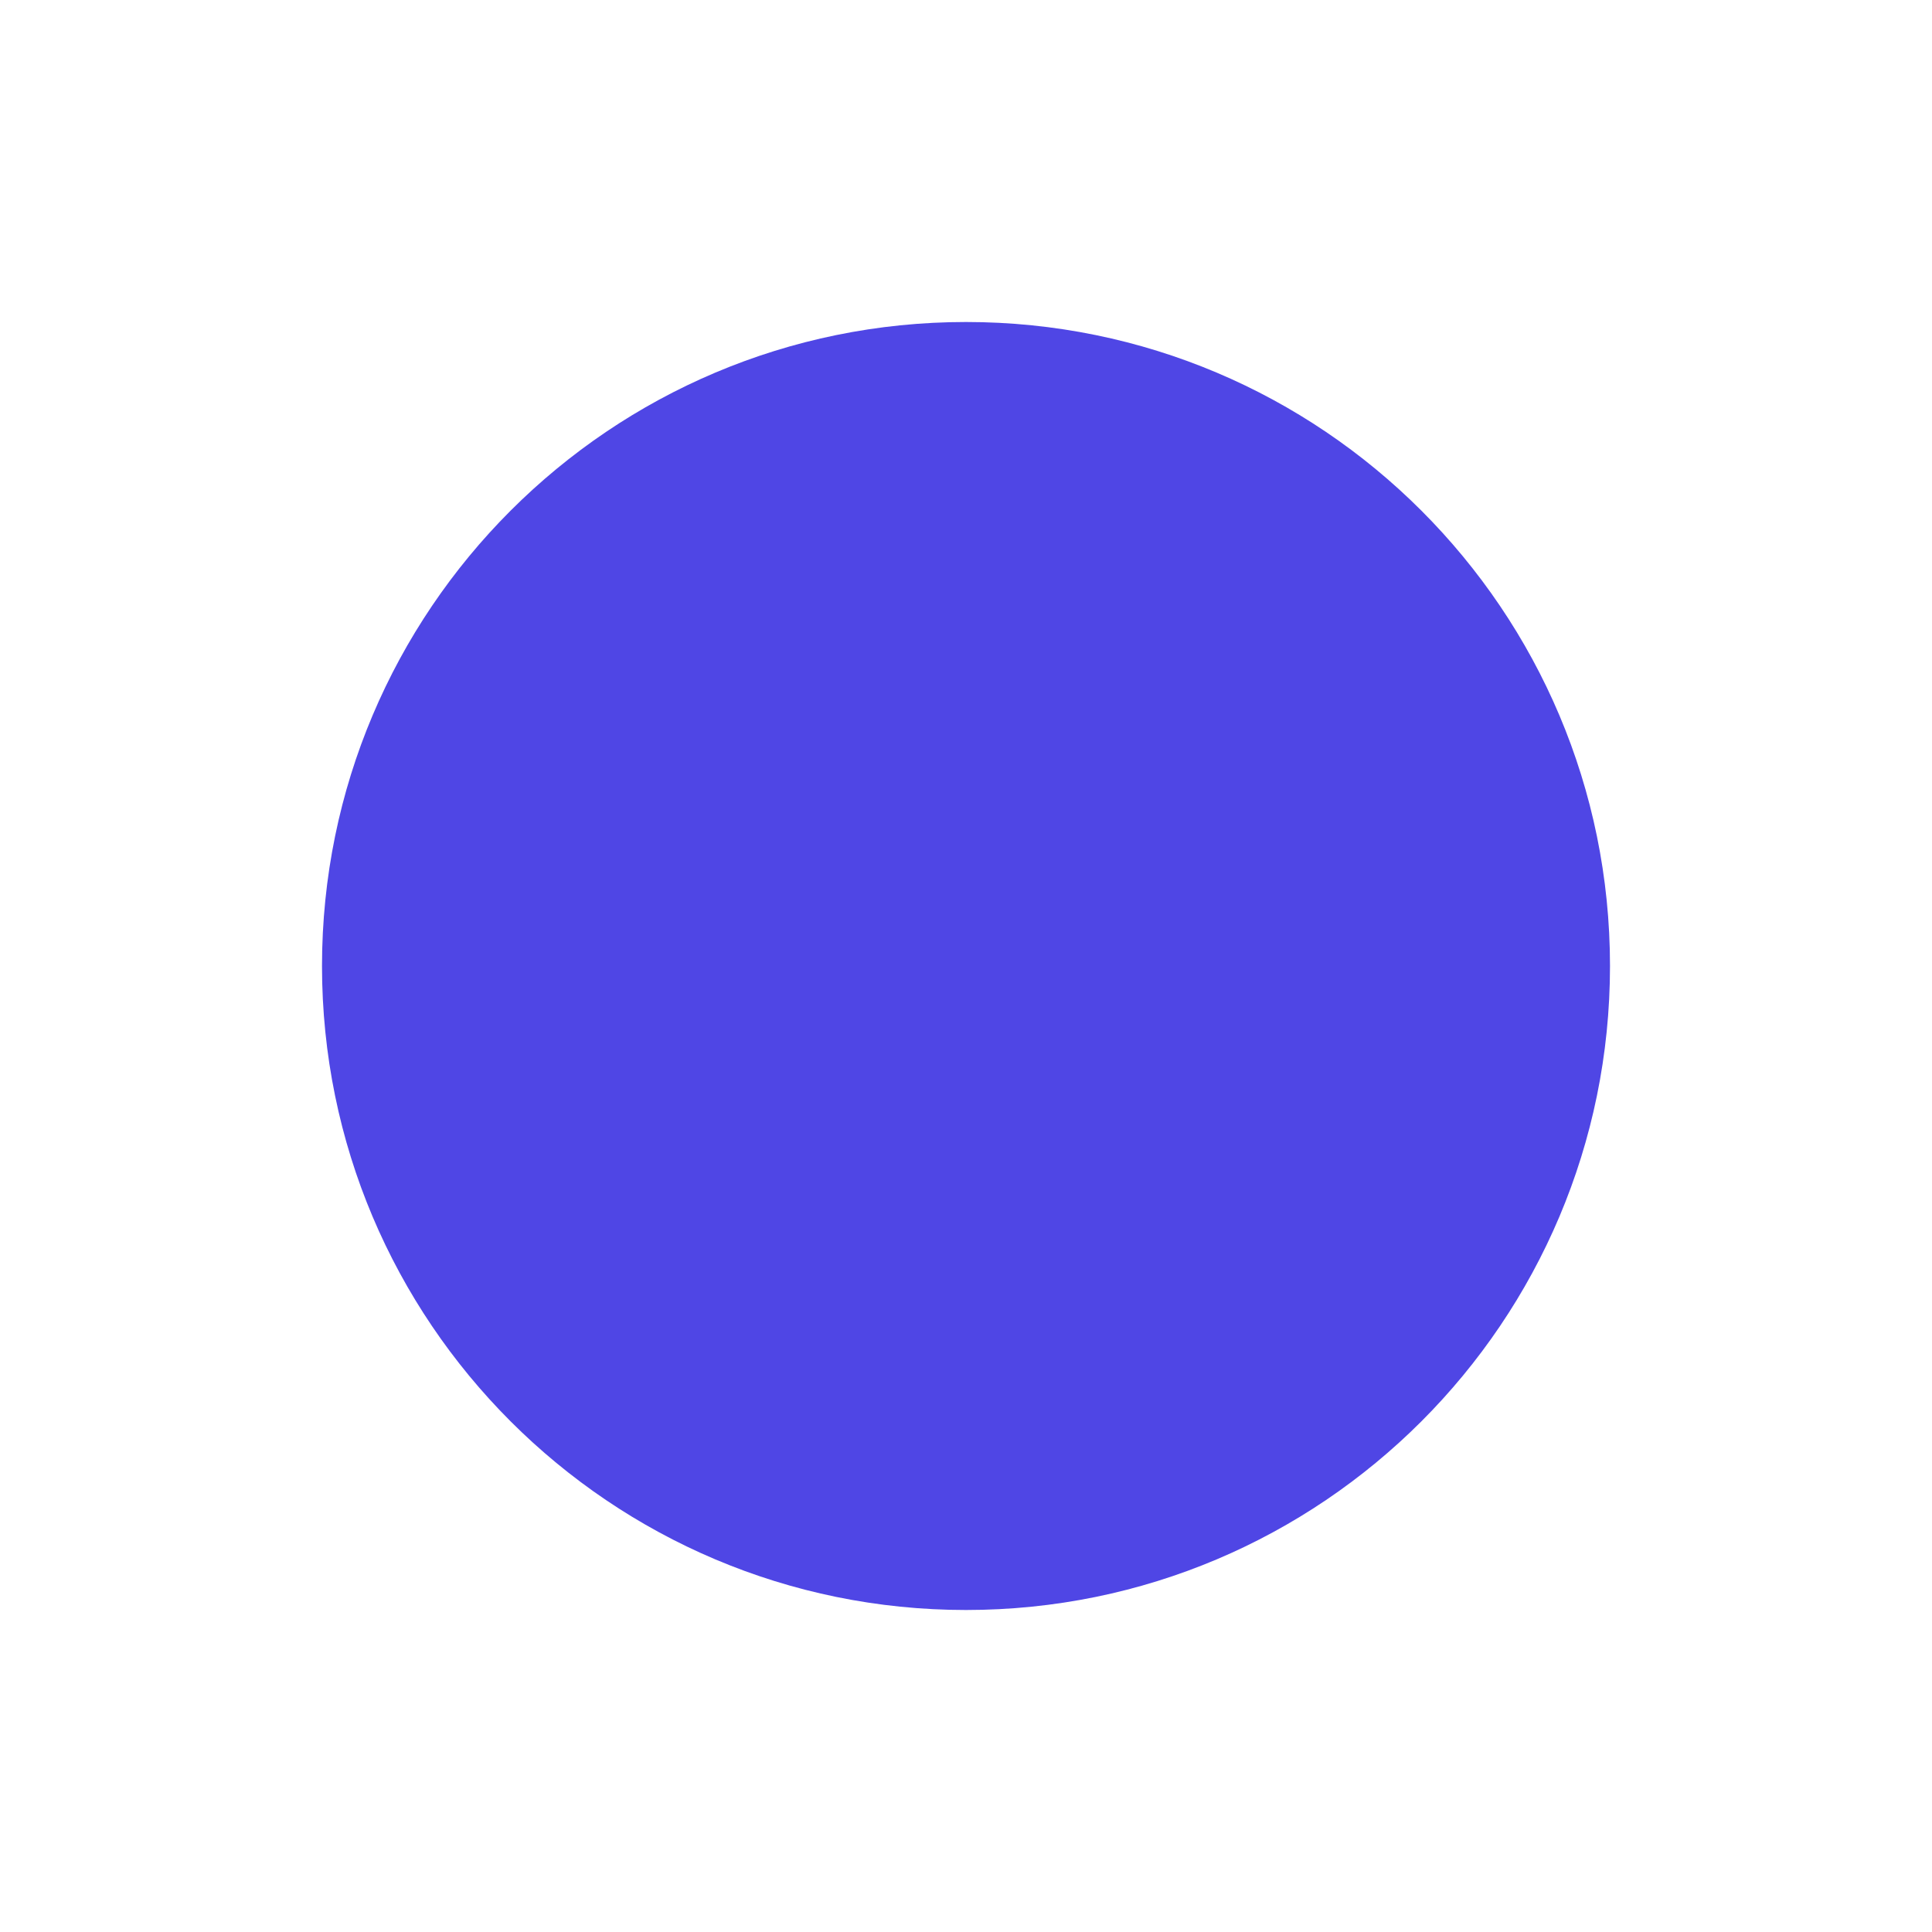
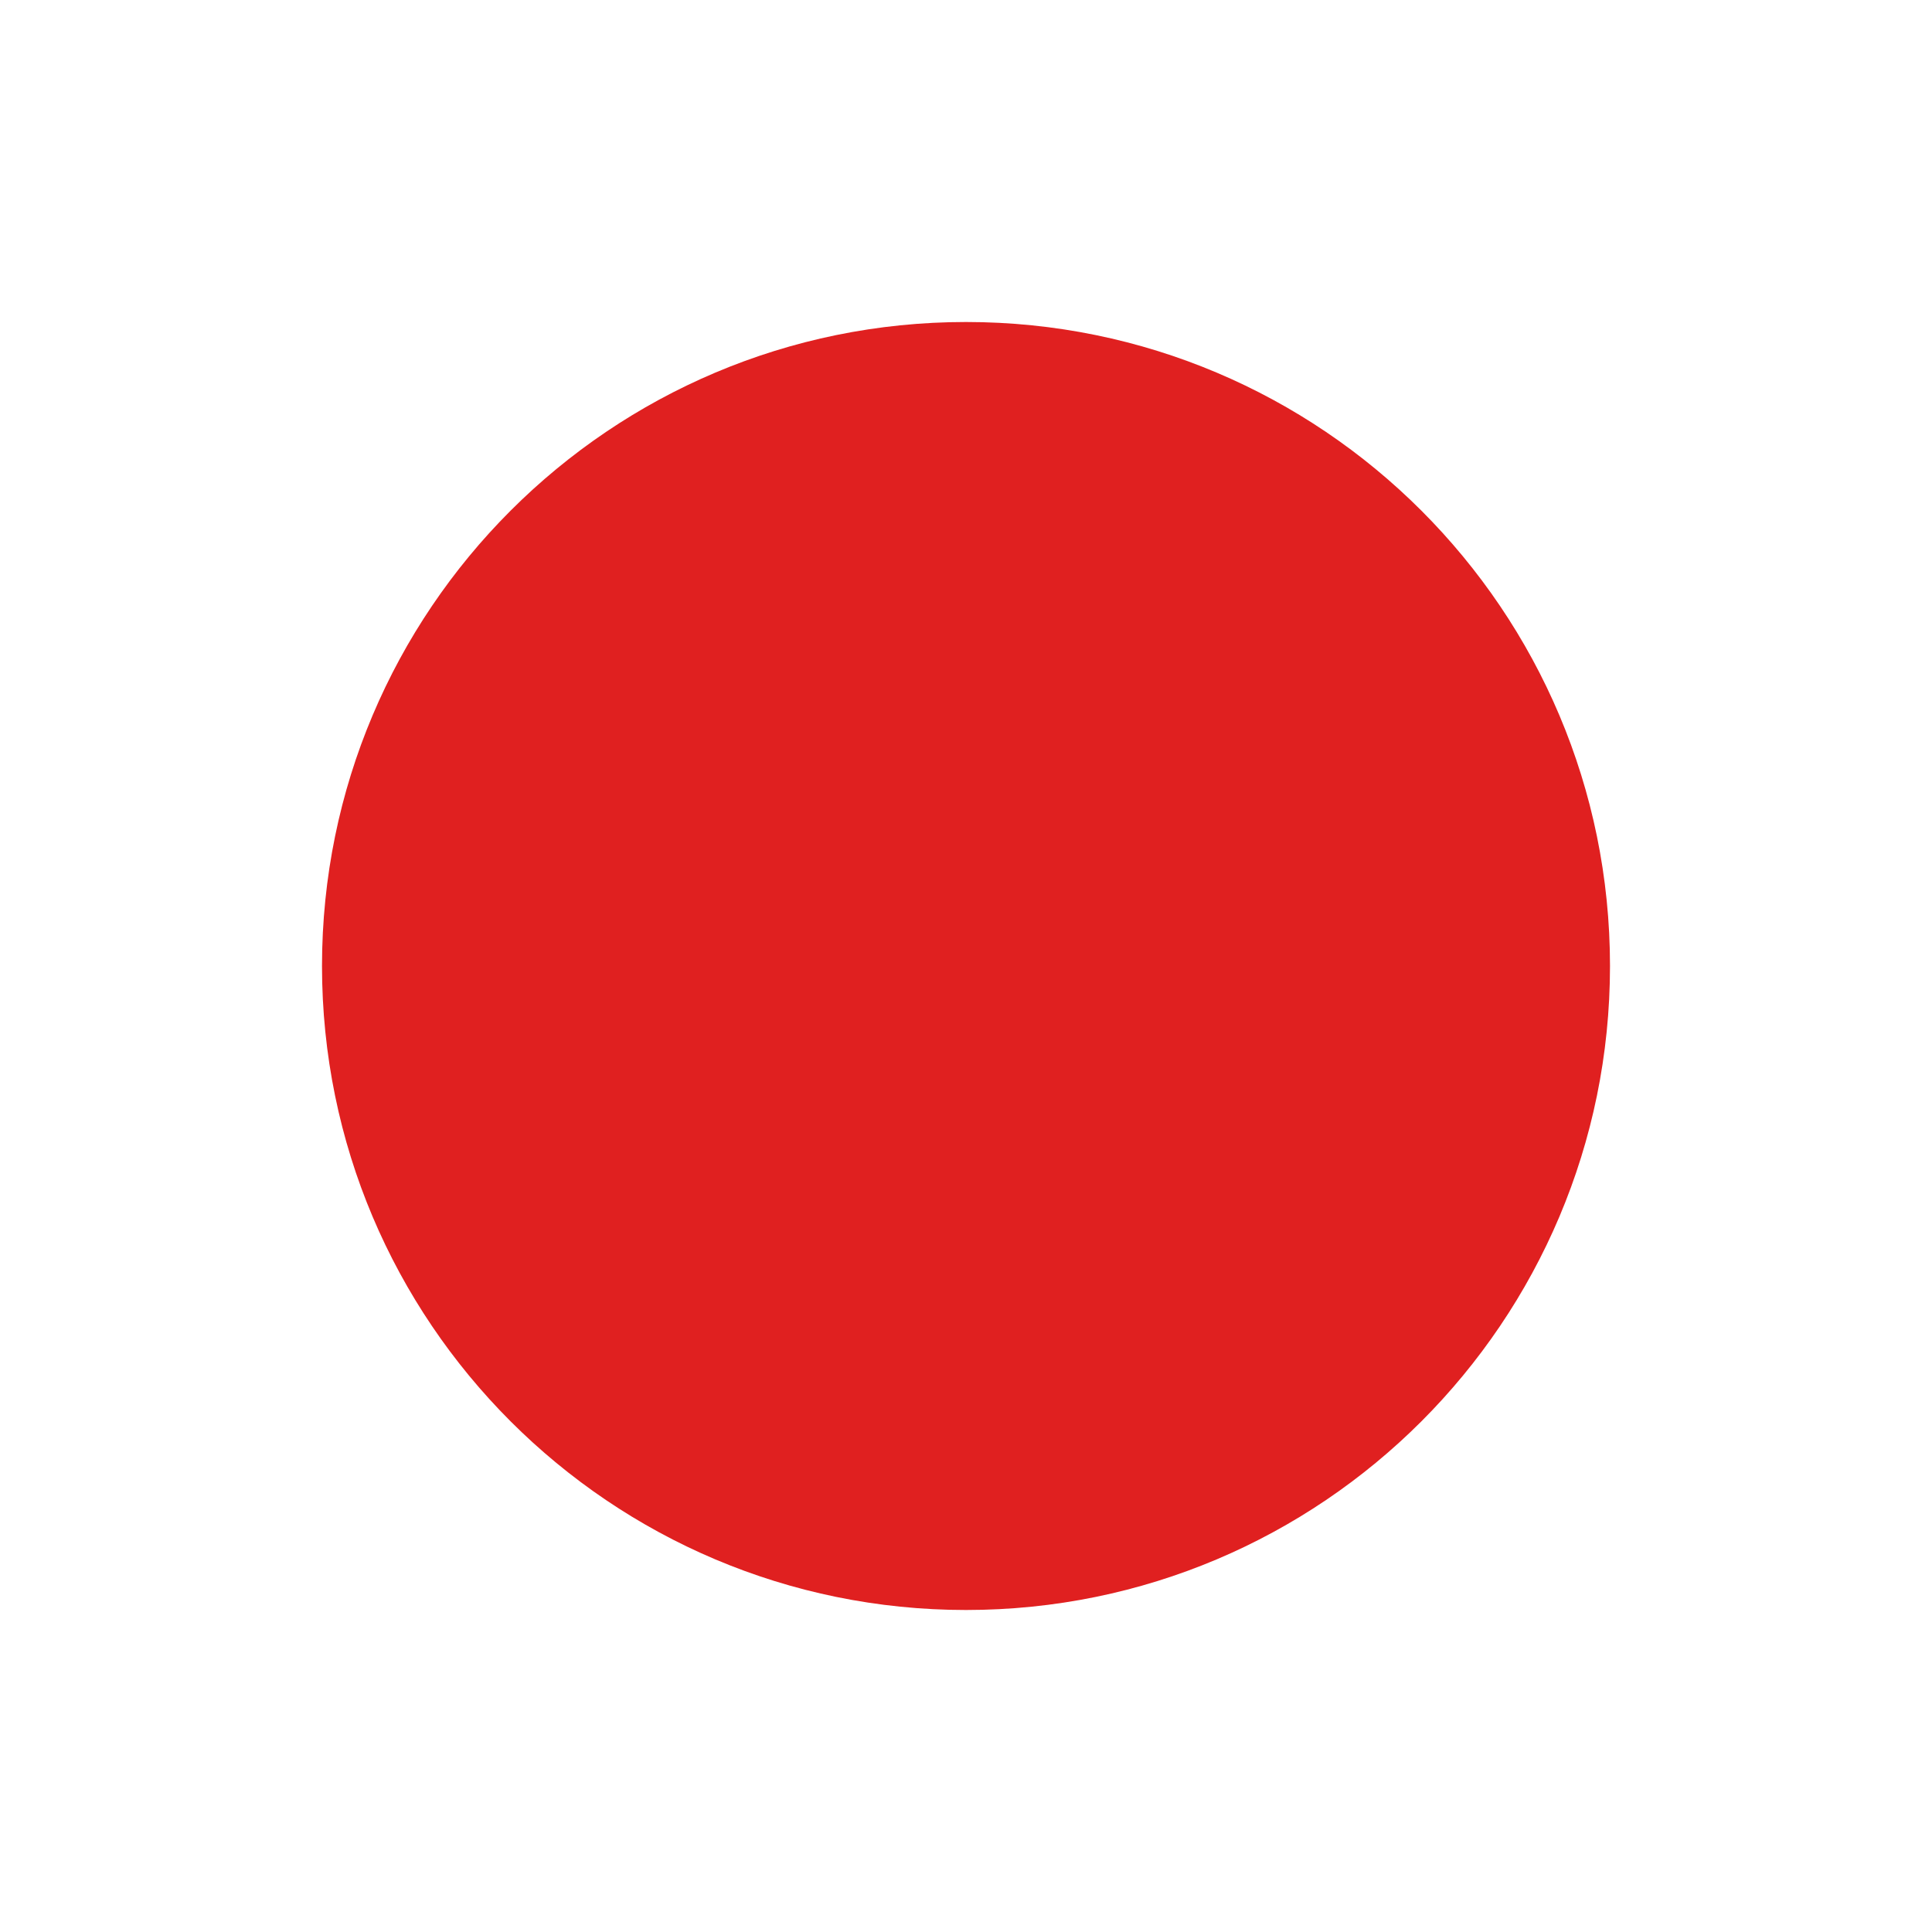
- <svg width="24" height="24" fill="#4F46E5">
+ <svg width="24" height="24" fill="#E02020">
  <circle cx="12" cy="12" r="8" />
  <path d="M8 12h8" />
</svg>
